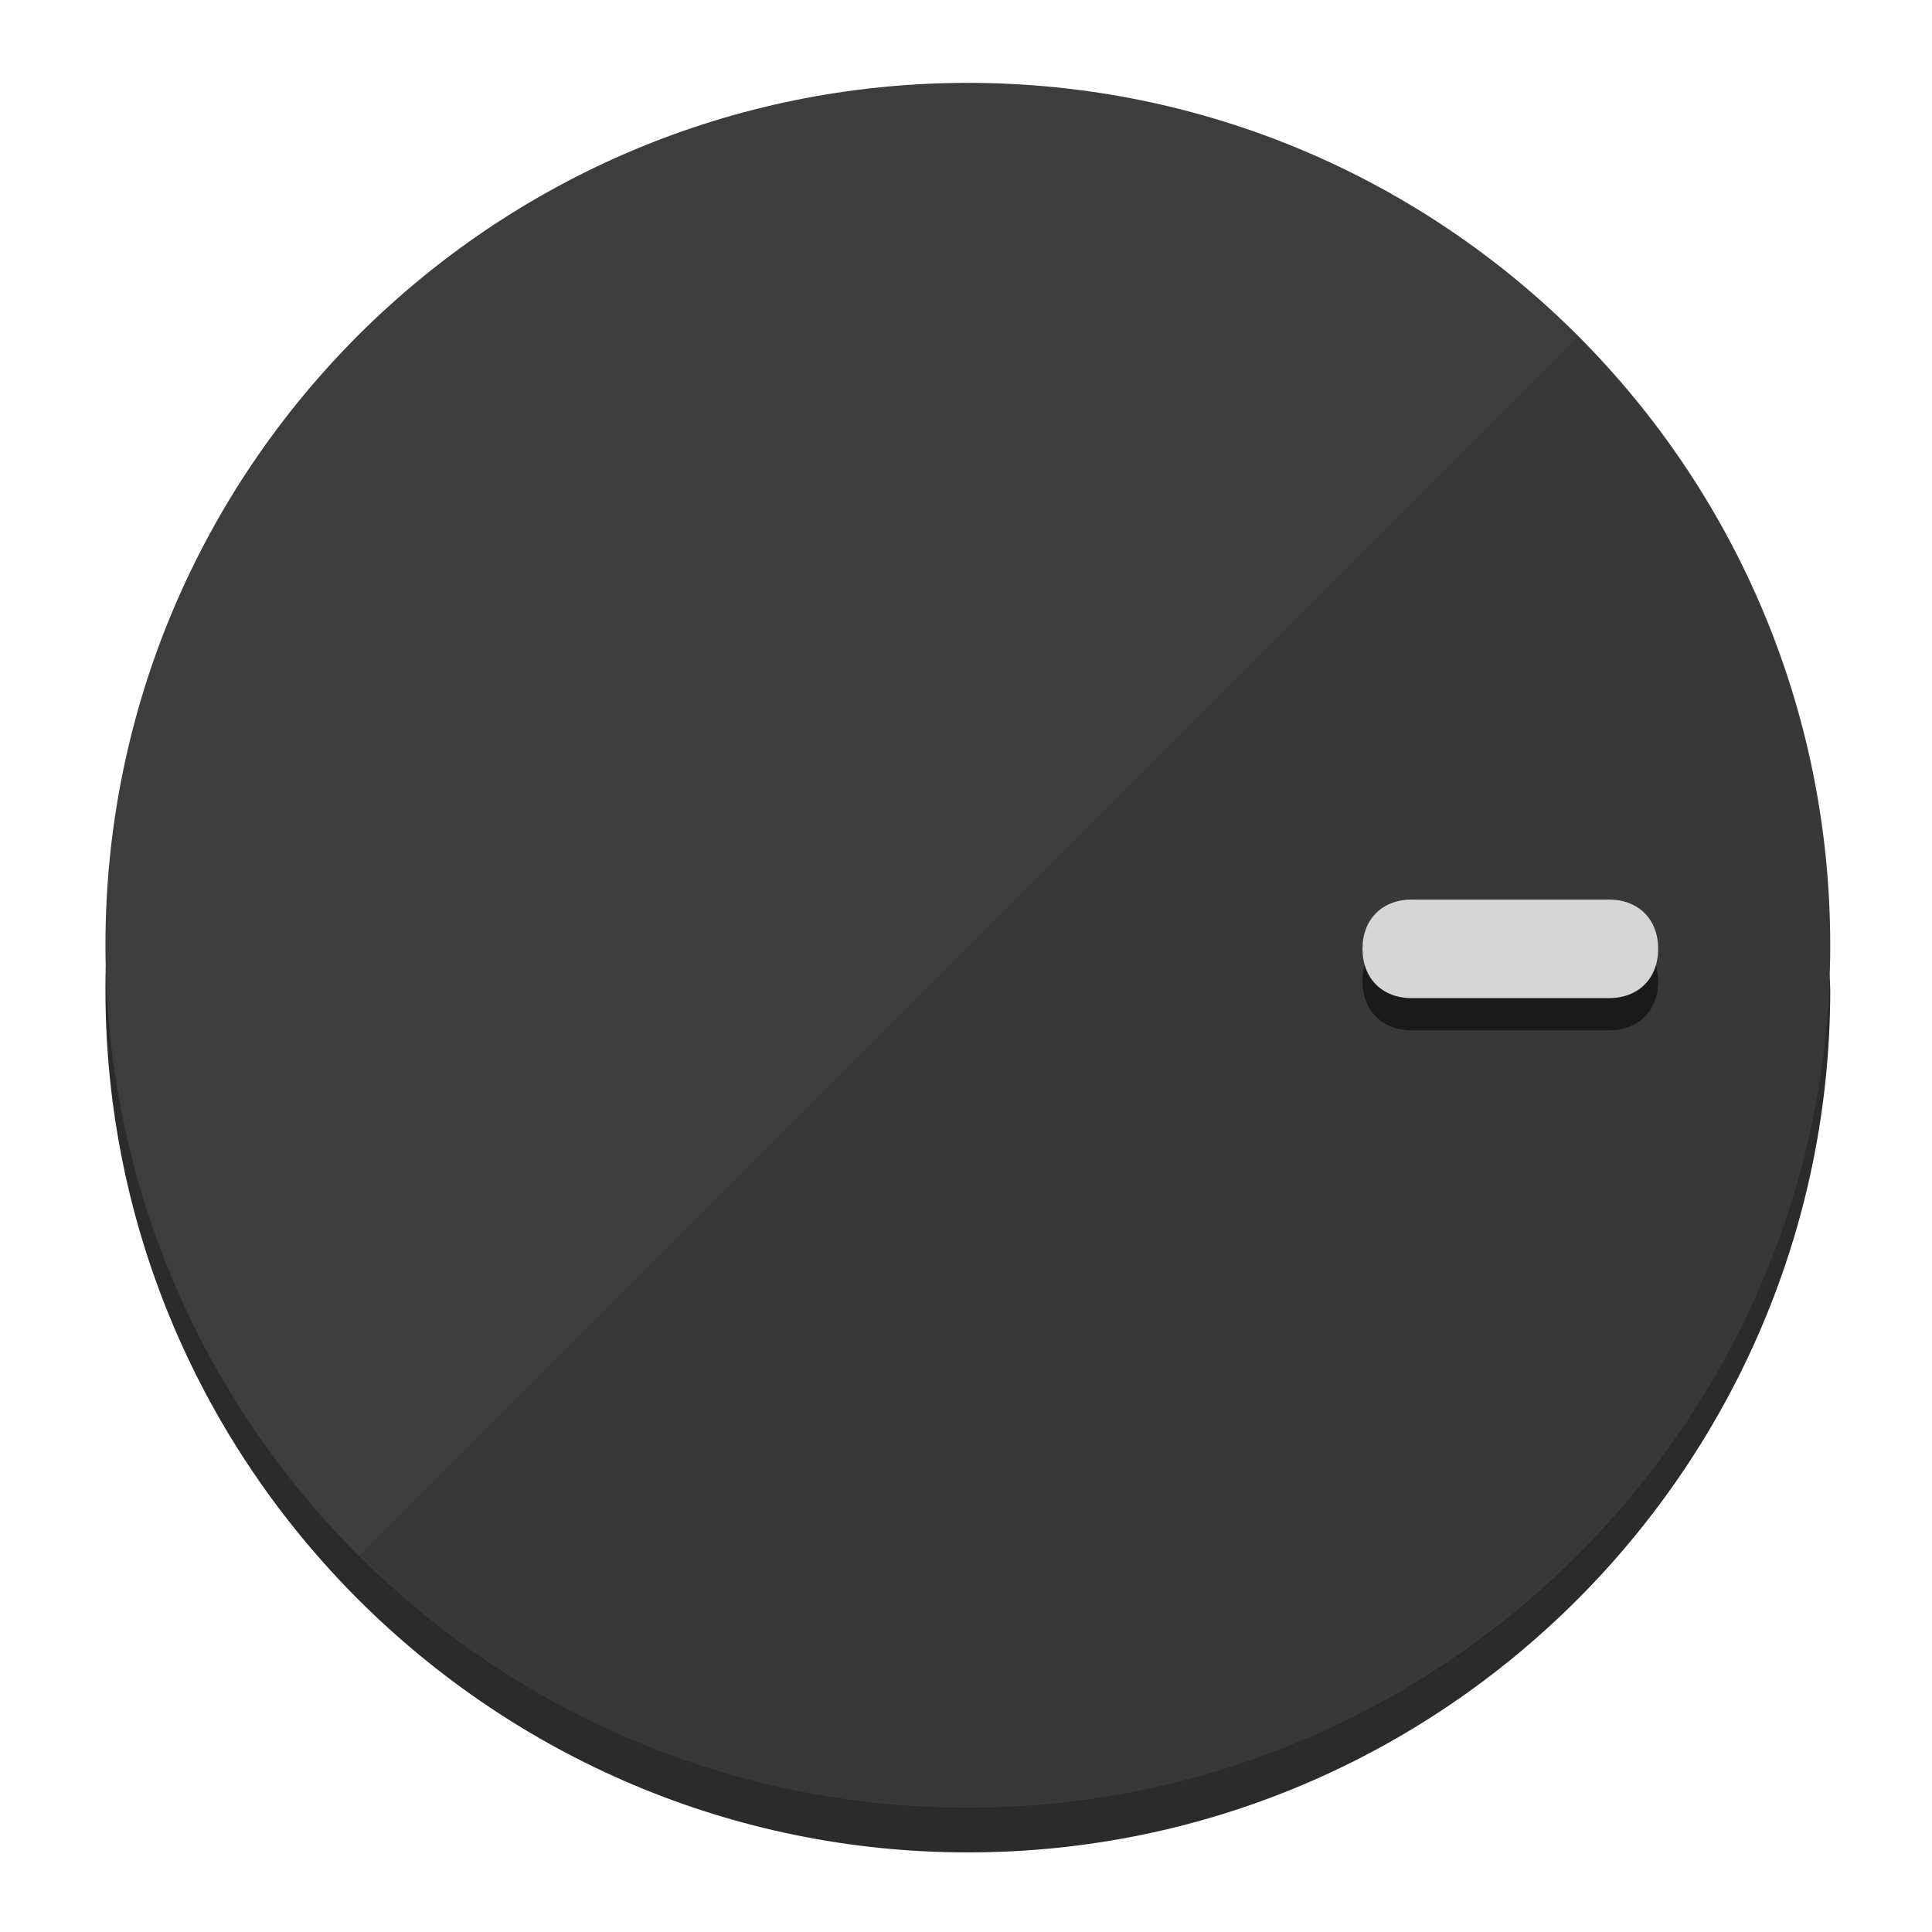
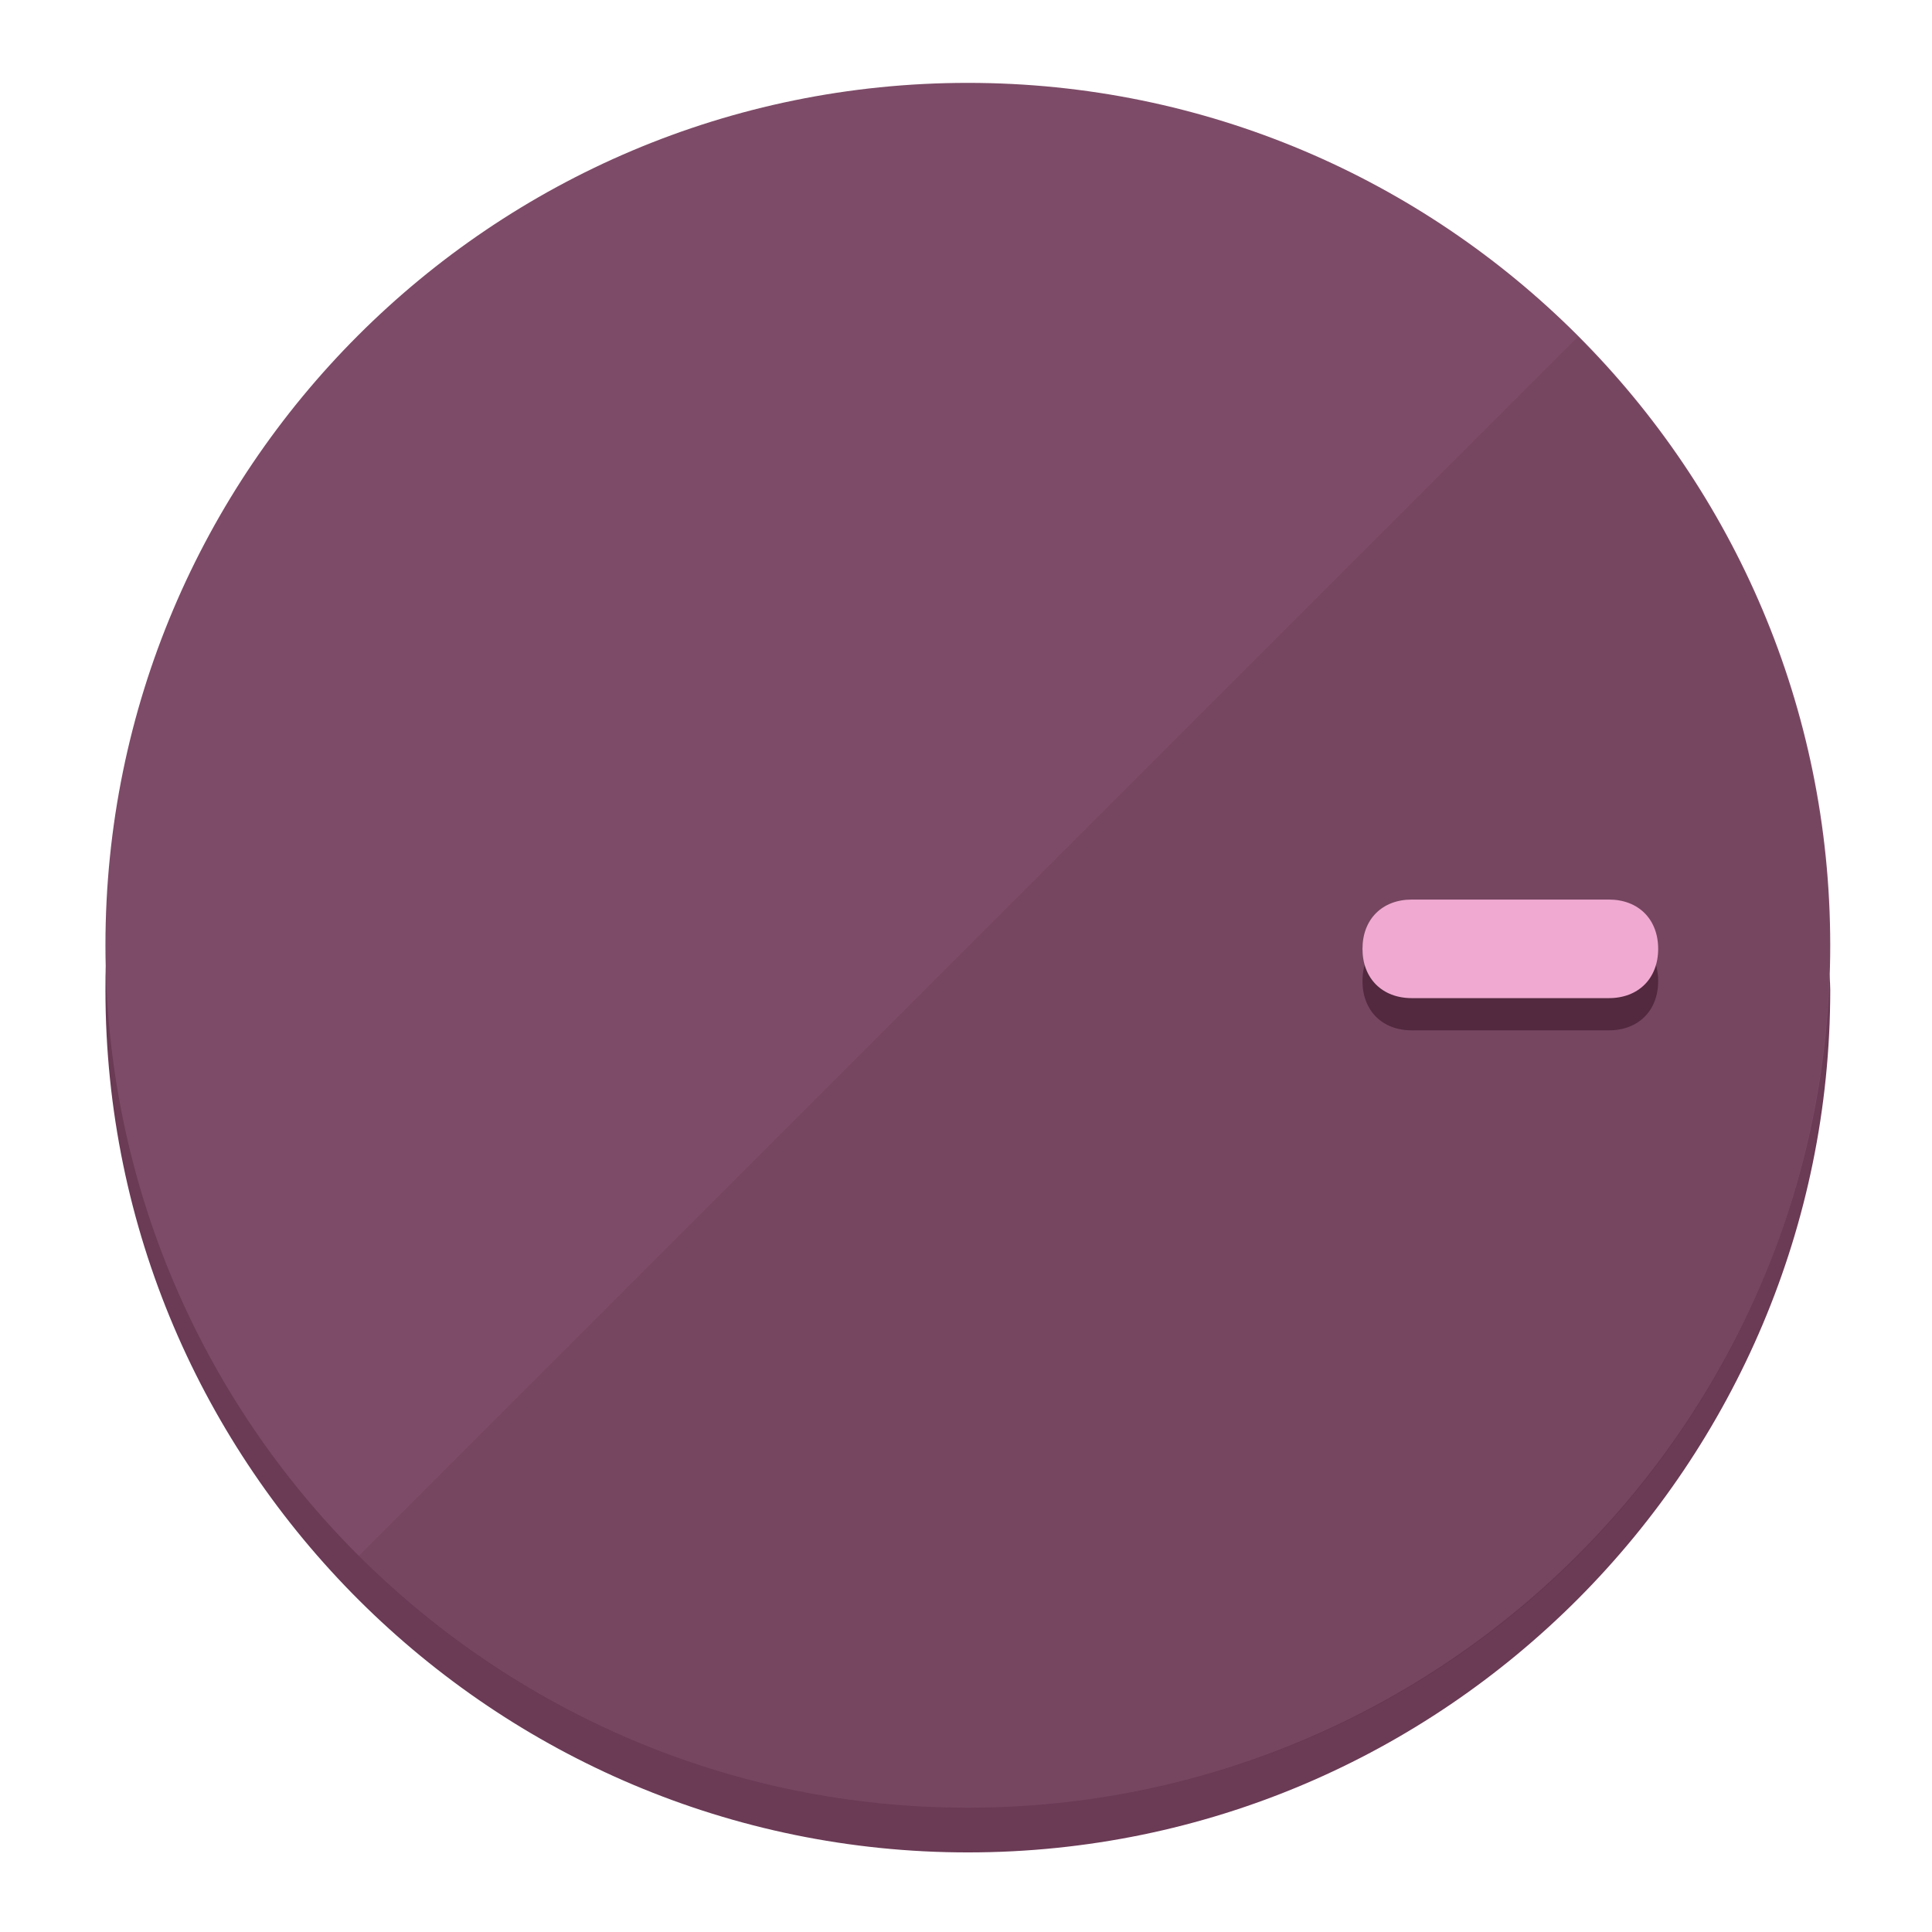
<svg xmlns="http://www.w3.org/2000/svg" height="120px" width="120px" version="1.1" id="Layer_1" viewBox="0 0 496.8 496.8" xml:space="preserve">
  <defs id="defs23" />
  <g id="g3158">
-     <path style="display:inline;fill:#2B2B2B;fill-opacity:1;stroke-width:1.584" d="m 248.875,445.92 c 116.582,0 212.89,-91.238 220.493,-205.286 0,5.069 1.267,8.87 1.267,13.939 0,121.651 -98.842,221.76 -221.76,221.76 -121.651,0 -221.76,-98.842 -221.76,-221.76 0,-5.069 0,-8.87 1.267,-13.939 7.603,114.048 103.91,205.286 220.493,205.286 z" id="path8" />
-     <circle style="display:inline;fill:#3D3D3D;fill-opacity:1;stroke-width:1.584" cx="248.875" cy="243.071" r="221.76" id="circle12" />
-     <path style="display:inline;fill:#1A1A1A;fill-opacity:0.154;stroke-width:1.587" d="m 405.744,86.606 c 86.308,86.308 86.308,227.193 0,313.5 -86.308,86.308 -227.193,86.308 -313.5,0" id="path14" />
+     <path style="display:inline;fill:#6B3A55;fill-opacity:1;stroke-width:1.584" d="m 248.875,445.92 c 116.582,0 212.89,-91.238 220.493,-205.286 0,5.069 1.267,8.87 1.267,13.939 0,121.651 -98.842,221.76 -221.76,221.76 -121.651,0 -221.76,-98.842 -221.76,-221.76 0,-5.069 0,-8.87 1.267,-13.939 7.603,114.048 103.91,205.286 220.493,205.286 z" id="path8" />
+     <circle style="display:inline;fill:#7D4B67;fill-opacity:1;stroke-width:1.584" cx="248.875" cy="243.071" r="221.76" id="circle12" />
+     <path style="display:inline;fill:#52293F;fill-opacity:0.154;stroke-width:1.587" d="m 405.744,86.606 c 86.308,86.308 86.308,227.193 0,313.5 -86.308,86.308 -227.193,86.308 -313.5,0" id="path14" />
  </g>
  <g id="g3198">
    <circle style="display:none;fill:#000000;fill-opacity:0;stroke-width:1.584" cx="243.582" cy="-248.467" r="221.76" id="circle12-3" transform="rotate(90)" />
-     <path style="display:inline;fill:#1A1A1A;fill-opacity:1;stroke-width:1.584" d="m 363.026,264.942 c -7.603,0 -12.672,-5.069 -12.672,-12.672 v 0 c 0,-7.603 5.069,-12.672 12.672,-12.672 h 50.688 c 7.603,0 12.672,5.069 12.672,12.672 v 0 c 0,7.603 -5.069,12.672 -12.672,12.672 z" id="path3789" />
-     <path style="display:inline;fill:#D6D6D6;stroke-width:1.584" d="m 363.026,256.662 c -7.603,0 -12.672,-5.069 -12.672,-12.672 v 0 c 0,-7.603 5.069,-12.672 12.672,-12.672 h 50.688 c 7.603,0 12.672,5.069 12.672,12.672 v 0 c 0,7.603 -5.069,12.672 -12.672,12.672 z" id="path915" />
+     <path style="display:inline;fill:#52293F;fill-opacity:1;stroke-width:1.584" d="m 363.026,264.942 c -7.603,0 -12.672,-5.069 -12.672,-12.672 v 0 c 0,-7.603 5.069,-12.672 12.672,-12.672 h 50.688 c 7.603,0 12.672,5.069 12.672,12.672 v 0 c 0,7.603 -5.069,12.672 -12.672,12.672 z" id="path3789" />
+     <path style="display:inline;fill:#F0AAD1;stroke-width:1.584" d="m 363.026,256.662 c -7.603,0 -12.672,-5.069 -12.672,-12.672 v 0 c 0,-7.603 5.069,-12.672 12.672,-12.672 h 50.688 c 7.603,0 12.672,5.069 12.672,12.672 v 0 c 0,7.603 -5.069,12.672 -12.672,12.672 z" id="path915" />
  </g>
</svg>
